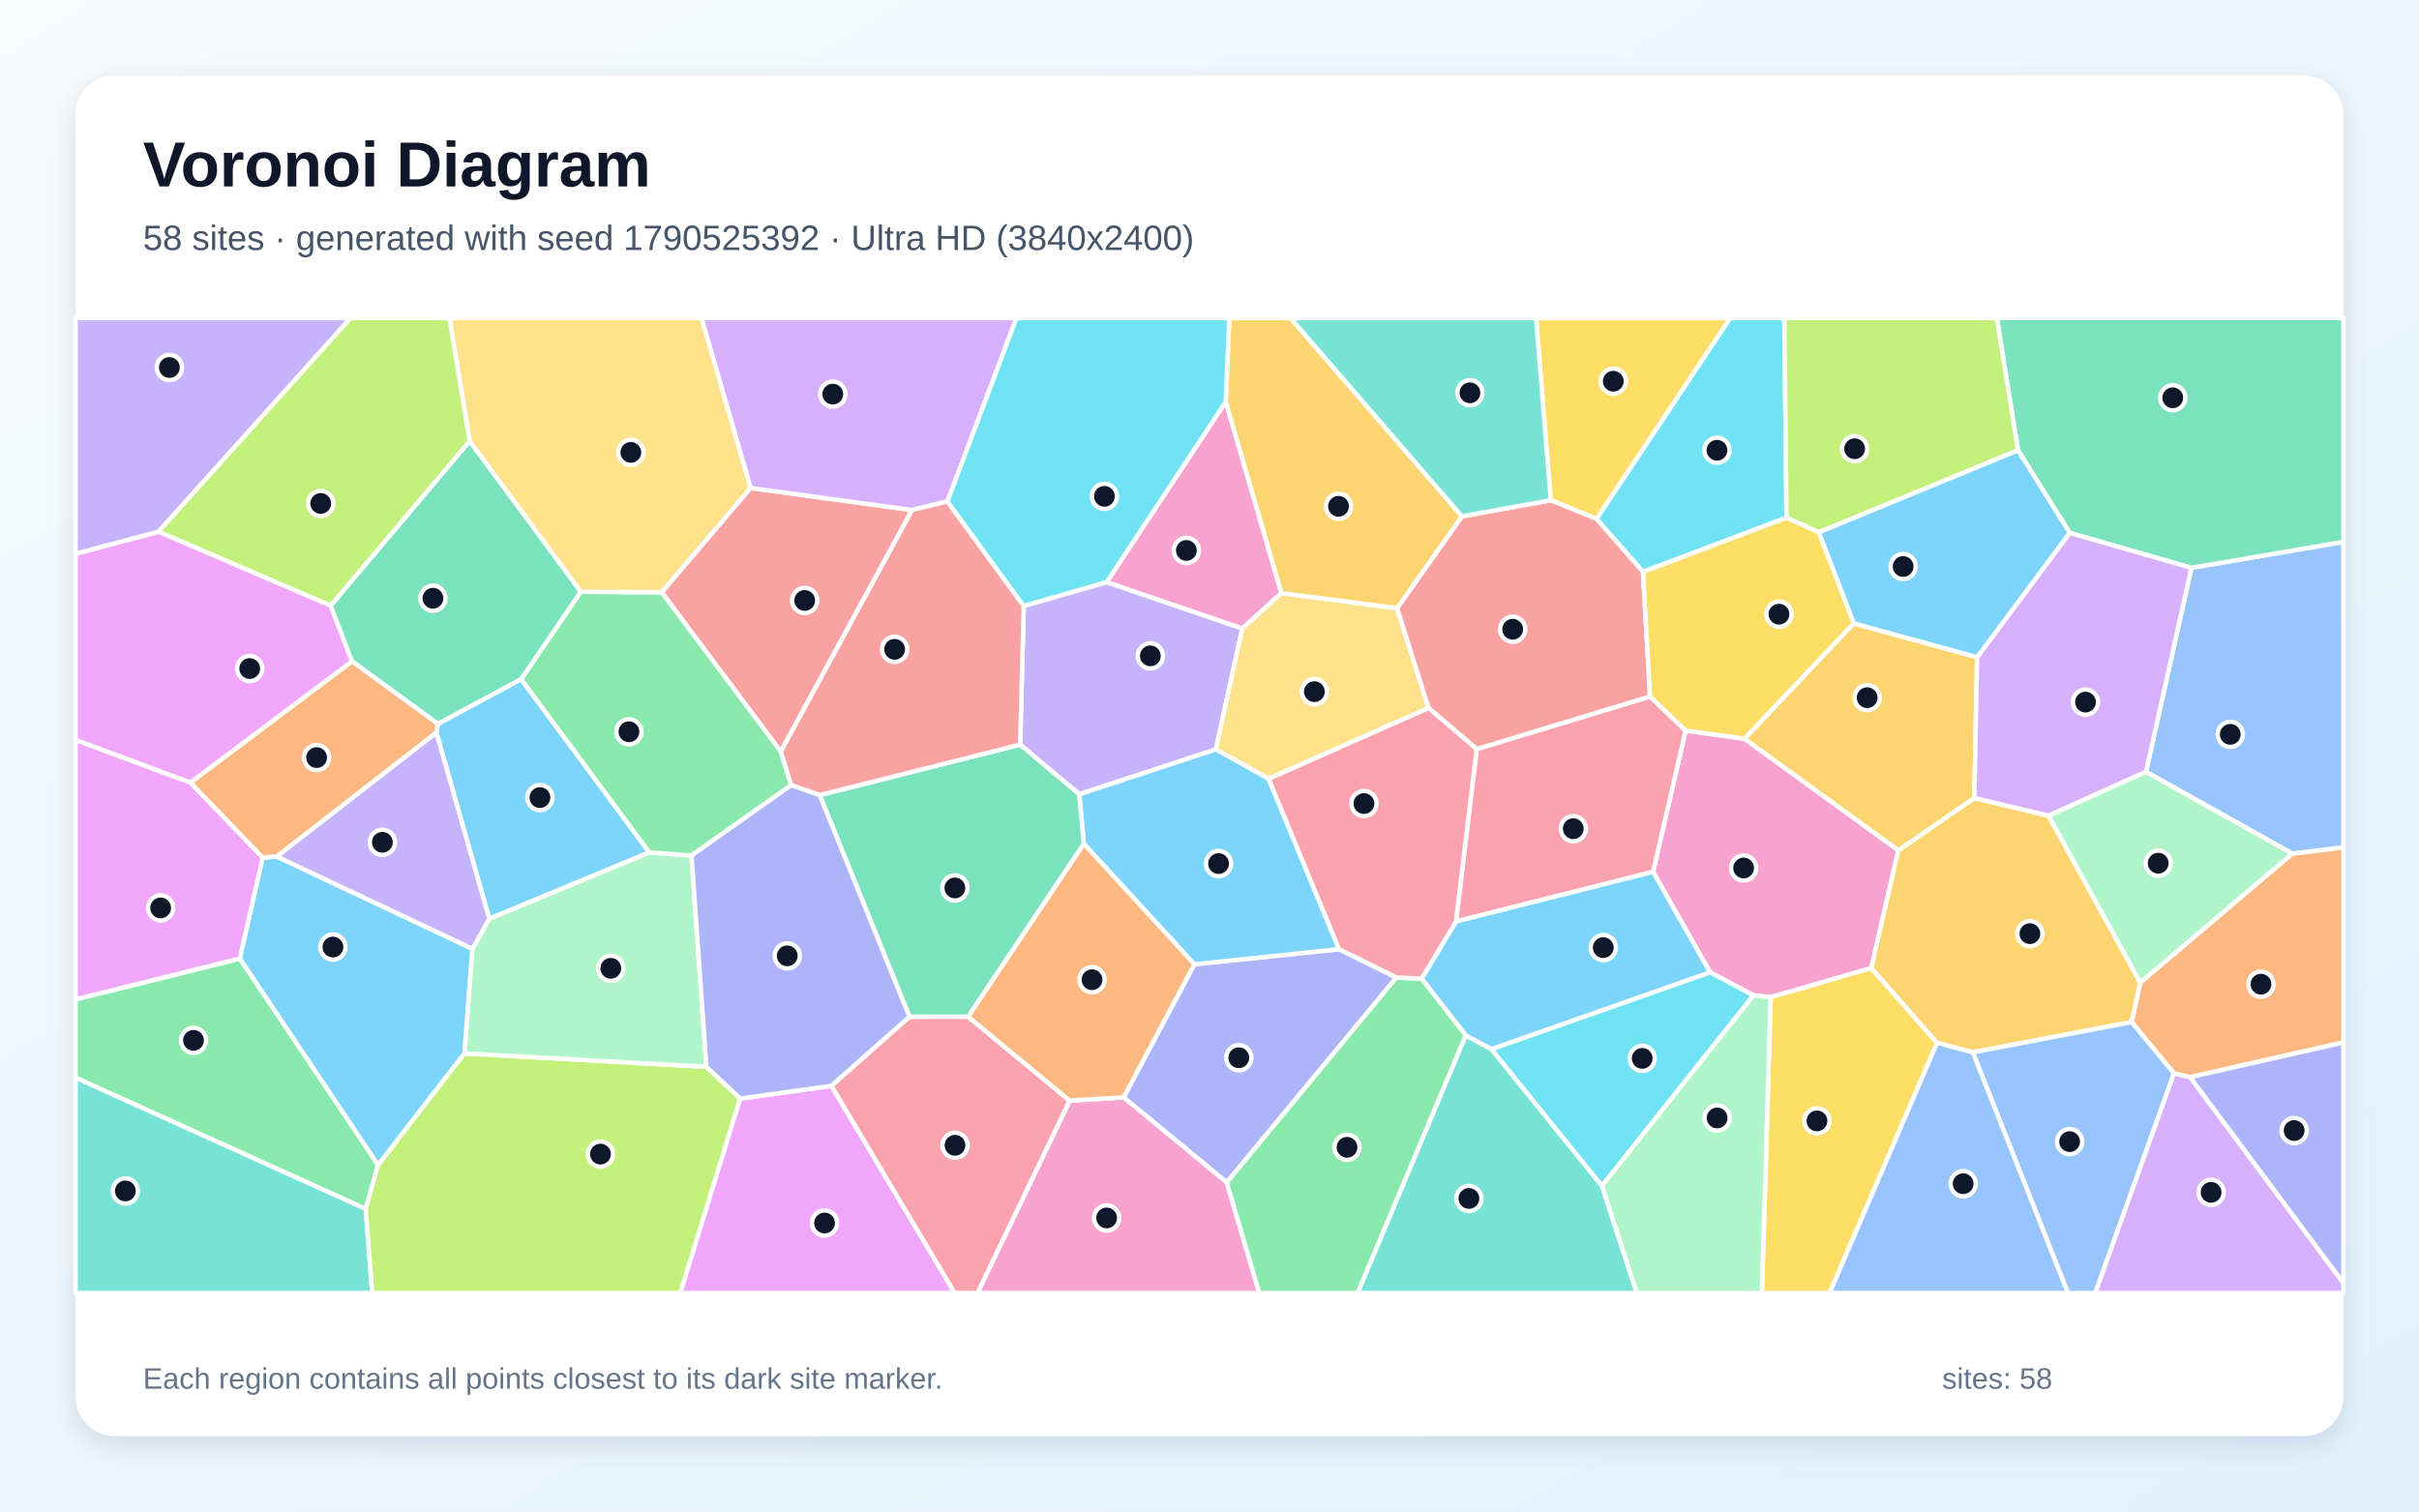
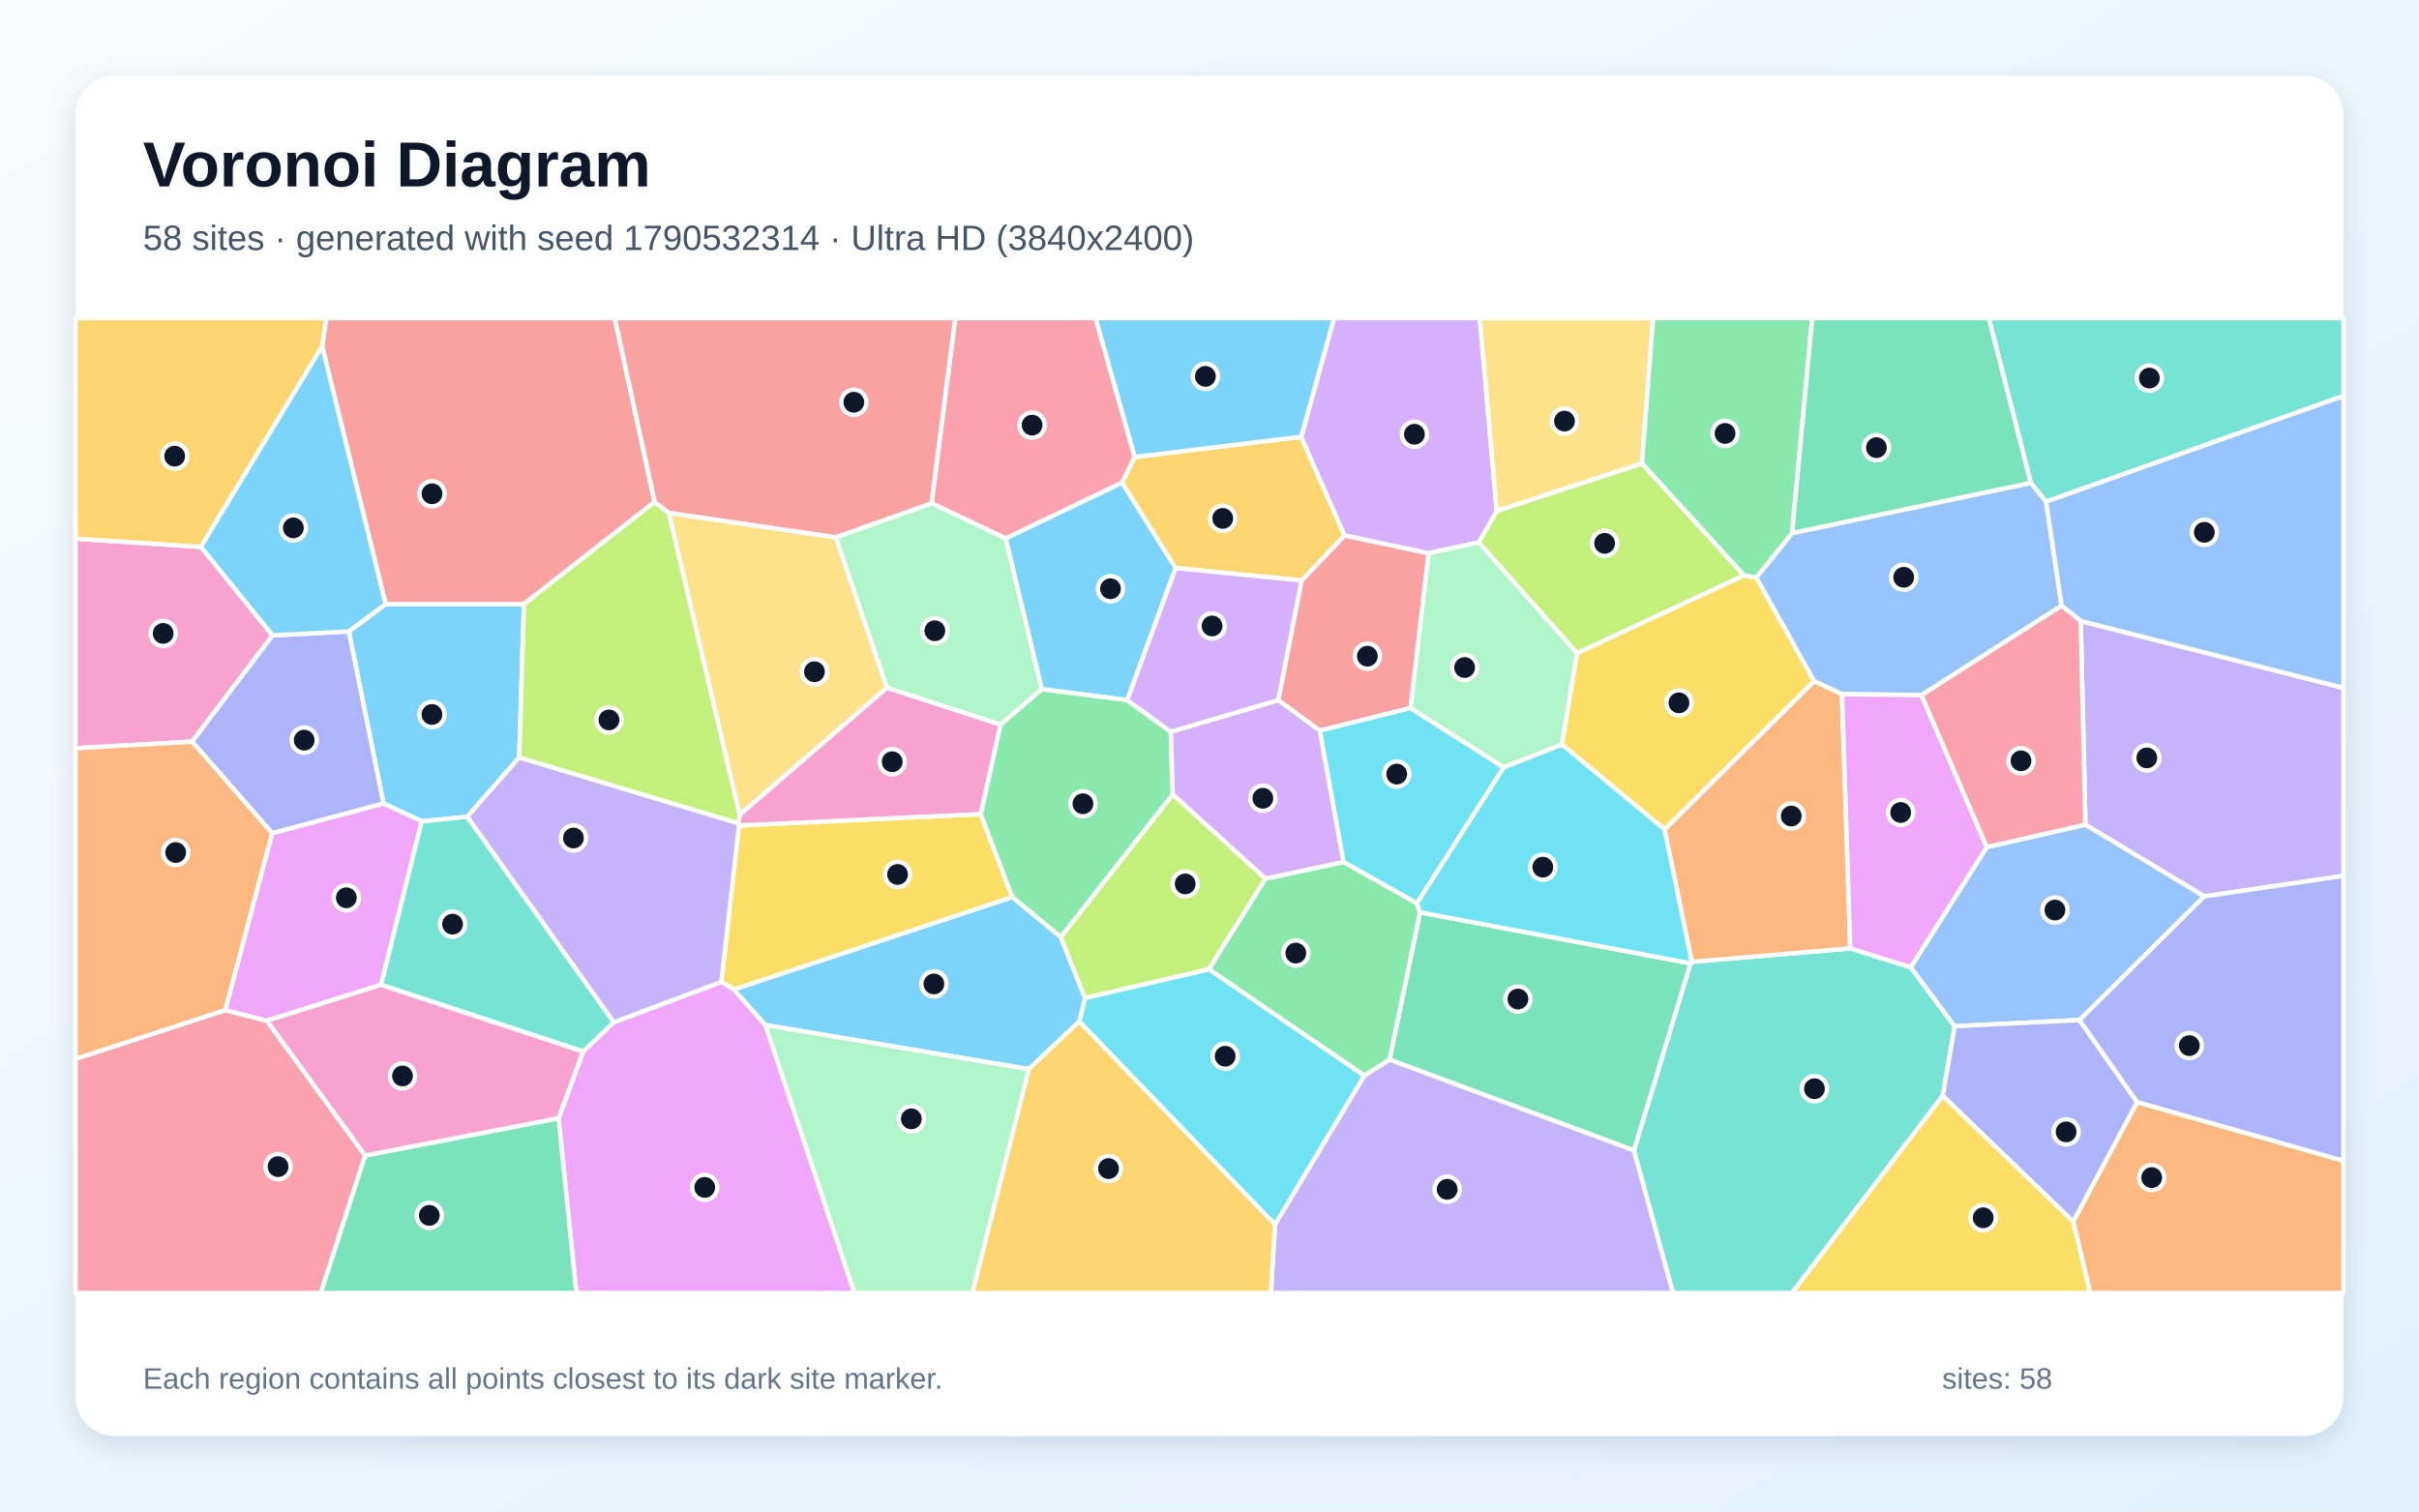
<svg xmlns="http://www.w3.org/2000/svg" width="3840" height="2400" viewBox="0 0 3840 2400" role="img" aria-labelledby="title description">
  <defs>
    <linearGradient id="background" x1="0" y1="0" x2="1" y2="1">
      <stop stop-color="#F8FAFC" />
      <stop offset="1" stop-color="#E0F2FE" />
    </linearGradient>
    <filter id="shadow" x="-5%" y="-5%" width="110%" height="110%">
      <feDropShadow dx="0" dy="15" stdDeviation="22" flood-color="#0F172A" flood-opacity=".12" />
    </filter>
  </defs>
  <rect width="3840" height="2400" fill="url(#background)" />
  <rect x="120" y="120" width="3600" height="2160" rx="63" fill="#FFFFFF" filter="url(#shadow)" />
  <g font-family="Arial, sans-serif">
    <text x="227" y="296" font-size="101" font-weight="700" fill="#0F172A">Voronoi Diagram</text>
-     <text x="227" y="397" font-size="56" fill="#475569">58 sites · generated with seed 1790525392 · Ultra HD (3840x2400)</text>
+     <text x="227" y="397" font-size="56" fill="#475569">58 sites · generated with seed 1790532314 · Ultra HD (3840x2400)</text>
  </g>
  <g stroke="#FFFFFF" stroke-width="7" stroke-linejoin="round">
-     <polygon points="416.9,1361.8 439.2,1359.9 750.1,1506.6 737.4,1672.6 600.1,1850.0 380.5,1522.0" fill="#38BDF8" fill-opacity="0.65" />
-     <polygon points="1625.1,962.1 1756.7,924.2 1972.0,997.8 1930.1,1189.9 1713.2,1261.2 1619.4,1182.3" fill="#A78BFA" fill-opacity="0.65" />
-     <polygon points="2769.4,1173.0 3013.5,1350.1 2970.6,1537.1 2810.8,1583.4 2783.5,1580.5 2714.6,1543.8 2624.1,1384.3 2675.8,1160.0" fill="#F472B6" fill-opacity="0.65" />
-     <polygon points="3476.4,1710.4 3451.0,1704.4 3383.8,1622.8 3397.5,1560.1 3638.8,1355.3 3720.0,1345.3 3720.0,1655.2" fill="#FB923C" fill-opacity="0.65" />
-     <polygon points="2810.8,1583.4 2970.6,1537.1 3075.0,1655.8 2904.4,2053.0 2796.9,2053.0" fill="#FACC15" fill-opacity="0.65" />
-     <polygon points="580.6,1919.7 120.0,1711.2 120.0,1586.8 380.5,1522.0 600.1,1850.0" fill="#4ADE80" fill-opacity="0.65" />
-     <polygon points="120.0,1711.2 580.6,1919.7 590.9,2053.0 120.0,2053.0" fill="#2DD4BF" fill-opacity="0.65" />
-     <polygon points="3638.8,1355.3 3406.6,1225.5 3478.7,901.6 3720.0,860.3 3720.0,1345.3" fill="#60A5FA" fill-opacity="0.65" />
-     <polygon points="251.8,844.1 524.9,961.5 558.9,1050.1 302.2,1242.8 120.0,1175.0 120.0,879.2" fill="#E879F9" fill-opacity="0.65" />
-     <polygon points="745.6,700.2 922.1,939.6 827.4,1078.5 695.1,1149.5 558.9,1050.1 524.9,961.5" fill="#34D399" fill-opacity="0.65" />
-     <polygon points="1191.4,774.8 1447.9,809.8 1239.4,1193.5 1050.3,940.4" fill="#F87171" fill-opacity="0.65" />
-     <polygon points="2216.8,1552.0 1947.4,1877.5 1783.6,1742.4 1896.0,1531.1 2125.6,1507.1" fill="#818CF8" fill-opacity="0.65" />
-     <polygon points="3131.7,1671.0 3075.0,1655.8 2970.6,1537.1 3013.5,1350.1 3134.1,1266.9 3252.0,1295.2 3397.5,1560.1 3383.8,1622.8" fill="#FBBF24" fill-opacity="0.65" />
-     <polygon points="580.6,1919.7 600.1,1850.0 737.4,1672.6 1121.4,1693.9 1175.0,1744.3 1080.0,2053.0 590.9,2053.0" fill="#A3E635" fill-opacity="0.65" />
-     <polygon points="1504.0,796.2 1447.9,809.8 1191.4,774.8 1113.5,505.0 1613.6,505.0" fill="#C084FC" fill-opacity="0.65" />
-     <polygon points="2311.3,1463.2 2344.1,1189.4 2619.3,1105.9 2675.8,1160.0 2624.1,1384.3" fill="#FB7185" fill-opacity="0.65" />
-     <polygon points="2836.0,821.9 2608.2,908.0 2534.3,823.8 2746.5,505.0 2832.5,505.0" fill="#22D3EE" fill-opacity="0.65" />
-     <polygon points="1121.4,1693.9 737.4,1672.6 750.1,1506.6 776.6,1458.7 1030.7,1353.3 1097.7,1358.4" fill="#86EFAC" fill-opacity="0.65" />
-     <polygon points="2033.9,941.7 2217.8,965.6 2267.7,1124.2 2013.9,1236.7 1930.1,1189.9 1972.0,997.8" fill="#FCD34D" fill-opacity="0.65" />
-     <polygon points="2013.9,1236.7 2125.6,1507.1 1896.0,1531.1 1720.4,1339.6 1713.2,1261.2 1930.1,1189.9" fill="#38BDF8" fill-opacity="0.65" />
-     <polygon points="1030.7,1353.3 776.6,1458.7 692.7,1163.1 695.1,1149.5 827.4,1078.5" fill="#38BDF8" fill-opacity="0.65" />
-     <polygon points="692.7,1163.1 776.6,1458.7 750.1,1506.6 439.2,1359.9" fill="#A78BFA" fill-opacity="0.65" />
-     <polygon points="1698.0,1747.6 1783.6,1742.4 1947.4,1877.5 1999.0,2053.0 1551.6,2053.0" fill="#F472B6" fill-opacity="0.65" />
-     <polygon points="302.2,1242.8 558.9,1050.1 695.1,1149.5 692.7,1163.1 439.2,1359.9 416.9,1361.8" fill="#FB923C" fill-opacity="0.65" />
-     <polygon points="2534.3,823.8 2461.7,794.3 2438.4,505.0 2746.5,505.0" fill="#FACC15" fill-opacity="0.65" />
-     <polygon points="1255.9,1246.7 1097.7,1358.4 1030.7,1353.3 827.4,1078.5 922.1,939.6 1050.3,940.4 1239.4,1193.5" fill="#4ADE80" fill-opacity="0.65" />
-     <polygon points="2326.7,1643.9 2367.6,1665.8 2543.0,1882.9 2598.2,2053.0 2155.0,2053.0" fill="#2DD4BF" fill-opacity="0.65" />
-     <polygon points="3131.7,1671.0 3383.8,1622.8 3451.0,1704.4 3326.1,2053.0 3282.7,2053.0" fill="#60A5FA" fill-opacity="0.65" />
-     <polygon points="120.0,1586.8 120.0,1175.0 302.2,1242.8 416.9,1361.8 380.5,1522.0" fill="#E879F9" fill-opacity="0.65" />
-     <polygon points="3478.7,901.6 3285.6,846.2 3203.5,715.0 3169.8,505.0 3720.0,505.0 3720.0,860.3" fill="#34D399" fill-opacity="0.65" />
-     <polygon points="2320.7,819.8 2461.7,794.3 2534.3,823.8 2608.2,908.0 2619.3,1105.9 2344.1,1189.4 2267.7,1124.2 2217.8,965.6" fill="#F87171" fill-opacity="0.65" />
-     <polygon points="3476.4,1710.4 3720.0,1655.2 3720.0,2037.6" fill="#818CF8" fill-opacity="0.65" />
-     <polygon points="2320.7,819.8 2217.8,965.6 2033.9,941.7 1945.7,638.0 1951.4,505.0 2048.7,505.0" fill="#FBBF24" fill-opacity="0.65" />
-     <polygon points="3203.5,715.0 2887.2,845.3 2836.0,821.9 2832.5,505.0 3169.8,505.0" fill="#A3E635" fill-opacity="0.65" />
-     <polygon points="3451.0,1704.4 3476.4,1710.4 3720.0,2037.6 3720.0,2053.0 3326.1,2053.0" fill="#C084FC" fill-opacity="0.65" />
-     <polygon points="1319.5,1724.2 1443.7,1614.3 1536.7,1614.2 1698.0,1747.6 1551.6,2053.0 1515.3,2053.0" fill="#FB7185" fill-opacity="0.65" />
-     <polygon points="2543.0,1882.9 2367.6,1665.8 2714.6,1543.8 2783.5,1580.5" fill="#22D3EE" fill-opacity="0.65" />
-     <polygon points="2543.0,1882.9 2783.5,1580.5 2810.8,1583.4 2796.9,2053.0 2598.2,2053.0" fill="#86EFAC" fill-opacity="0.65" />
-     <polygon points="1191.4,774.8 1050.3,940.4 922.1,939.6 745.6,700.2 713.4,505.0 1113.5,505.0" fill="#FCD34D" fill-opacity="0.65" />
-     <polygon points="3138.6,1043.8 2942.7,990.0 2887.2,845.3 3203.5,715.0 3285.6,846.2" fill="#38BDF8" fill-opacity="0.65" />
-     <polygon points="2367.6,1665.8 2326.7,1643.9 2256.6,1554.0 2311.3,1463.2 2624.1,1384.3 2714.6,1543.8" fill="#38BDF8" fill-opacity="0.65" />
-     <polygon points="251.8,844.1 120.0,879.2 120.0,505.0 556.6,505.0" fill="#A78BFA" fill-opacity="0.65" />
-     <polygon points="1945.7,638.0 2033.9,941.7 1972.0,997.8 1756.7,924.2" fill="#F472B6" fill-opacity="0.65" />
-     <polygon points="1698.0,1747.6 1536.7,1614.2 1720.4,1339.6 1896.0,1531.1 1783.6,1742.4" fill="#FB923C" fill-opacity="0.65" />
-     <polygon points="2608.2,908.0 2836.0,821.9 2887.2,845.3 2942.7,990.0 2769.4,1173.0 2675.8,1160.0 2619.3,1105.9" fill="#FACC15" fill-opacity="0.65" />
-     <polygon points="1947.4,1877.5 2216.8,1552.0 2256.6,1554.0 2326.7,1643.9 2155.0,2053.0 1999.0,2053.0" fill="#4ADE80" fill-opacity="0.65" />
-     <polygon points="2461.7,794.3 2320.7,819.8 2048.7,505.0 2438.4,505.0" fill="#2DD4BF" fill-opacity="0.65" />
-     <polygon points="3075.0,1655.8 3131.7,1671.0 3282.7,2053.0 2904.4,2053.0" fill="#60A5FA" fill-opacity="0.65" />
-     <polygon points="1175.0,1744.3 1319.5,1724.2 1515.3,2053.0 1080.0,2053.0" fill="#E879F9" fill-opacity="0.65" />
-     <polygon points="1536.7,1614.2 1443.7,1614.3 1301.2,1262.5 1619.4,1182.3 1713.2,1261.2 1720.4,1339.6" fill="#34D399" fill-opacity="0.65" />
-     <polygon points="1301.2,1262.5 1255.9,1246.7 1239.4,1193.5 1447.9,809.8 1504.0,796.2 1625.1,962.1 1619.4,1182.3" fill="#F87171" fill-opacity="0.65" />
-     <polygon points="1301.2,1262.5 1443.7,1614.3 1319.5,1724.2 1175.0,1744.3 1121.4,1693.9 1097.7,1358.4 1255.9,1246.7" fill="#818CF8" fill-opacity="0.65" />
-     <polygon points="2942.7,990.0 3138.6,1043.8 3134.1,1266.9 3013.5,1350.1 2769.4,1173.0" fill="#FBBF24" fill-opacity="0.65" />
-     <polygon points="745.6,700.2 524.9,961.5 251.8,844.1 556.6,505.0 713.4,505.0" fill="#A3E635" fill-opacity="0.65" />
-     <polygon points="3138.6,1043.8 3285.6,846.2 3478.7,901.6 3406.6,1225.5 3252.0,1295.2 3134.1,1266.9" fill="#C084FC" fill-opacity="0.65" />
-     <polygon points="2013.9,1236.7 2267.7,1124.2 2344.1,1189.4 2311.3,1463.2 2256.6,1554.0 2216.8,1552.0 2125.6,1507.1" fill="#FB7185" fill-opacity="0.65" />
-     <polygon points="1945.7,638.0 1756.7,924.2 1625.1,962.1 1504.0,796.2 1613.6,505.0 1951.4,505.0" fill="#22D3EE" fill-opacity="0.65" />
-     <polygon points="3252.0,1295.2 3406.6,1225.5 3638.8,1355.3 3397.5,1560.1" fill="#86EFAC" fill-opacity="0.65" />
+     <polygon points="1596.3,854.8 1781.3,766.2 1866.3,901.9 1789.4,1111.7 1653.6,1094.3" fill="#38BDF8" fill-opacity="0.65" />
+     <polygon points="3499.1,1423.3 3310.4,1309.4 3303.0,986.0 3720.0,1092.2 3720.0,1390.7" fill="#A78BFA" fill-opacity="0.65" />
+     <polygon points="318.9,868.3 432.7,1008.8 305.0,1177.6 120.0,1188.1 120.0,855.3" fill="#F472B6" fill-opacity="0.65" />
+     <polygon points="3291.0,1939.7 3392.5,1749.9 3720.0,1843.0 3720.0,2053.0 3318.1,2053.0" fill="#FB923C" fill-opacity="0.65" />
+     <polygon points="1165.1,1571.2 1145.1,1559.0 1173.1,1310.7 1556.8,1292.6 1607.1,1424.5" fill="#FACC15" fill-opacity="0.65" />
+     <polygon points="1858.6,1161.9 1861.6,1261.6 1684.0,1488.1 1607.1,1424.5 1556.8,1292.6 1588.1,1150.4 1653.6,1094.3 1789.4,1111.7" fill="#4ADE80" fill-opacity="0.65" />
+     <polygon points="2593.7,1826.7 2683.6,1529.6 2685.6,1527.2 2937.2,1505.8 3033.2,1535.8 3102.9,1629.5 3084.0,1740.0 2844.6,2053.0 2655.7,2053.0" fill="#2DD4BF" fill-opacity="0.65" />
+     <polygon points="3301.1,1619.6 3102.9,1629.5 3033.2,1535.8 3153.9,1345.0 3310.4,1309.4 3499.1,1423.3" fill="#60A5FA" fill-opacity="0.65" />
+     <polygon points="886.7,1775.5 925.8,1669.5 974.2,1623.2 1145.1,1559.0 1165.1,1571.2 1215.2,1627.6 1356.4,2053.0 914.9,2053.0" fill="#E879F9" fill-opacity="0.65" />
+     <polygon points="2205.8,1682.5 2254.3,1448.6 2683.6,1529.6 2593.7,1826.7" fill="#34D399" fill-opacity="0.65" />
+     <polygon points="2268.0,878.4 2239.2,1124.2 2095.0,1160.1 2029.1,1111.7 2066.1,921.7 2134.3,850.1" fill="#F87171" fill-opacity="0.65" />
+     <polygon points="3084.0,1740.0 3102.9,1629.5 3301.1,1619.6 3392.5,1749.9 3291.0,1939.7" fill="#818CF8" fill-opacity="0.65" />
+     <polygon points="1801.1,725.7 2065.6,693.5 2134.3,850.1 2066.1,921.7 1866.3,901.9 1781.3,766.2" fill="#FBBF24" fill-opacity="0.65" />
+     <polygon points="2606.5,735.7 2768.7,913.6 2503.5,1037.2 2347.3,861.3 2376.0,811.3" fill="#A3E635" fill-opacity="0.65" />
+     <polygon points="2376.0,811.3 2347.3,861.3 2268.0,878.4 2134.3,850.1 2065.6,693.5 2117.7,505.0 2349.1,505.0" fill="#C084FC" fill-opacity="0.65" />
+     <polygon points="120.0,1681.2 357.5,1603.9 423.7,1620.7 579.7,1834.6 509.3,2053.0 120.0,2053.0" fill="#FB7185" fill-opacity="0.65" />
+     <polygon points="2387.1,1218.4 2249.3,1434.4 2132.7,1368.7 2095.0,1160.1 2239.2,1124.2" fill="#22D3EE" fill-opacity="0.65" />
+     <polygon points="2347.3,861.3 2503.5,1037.2 2479.6,1182.2 2387.1,1218.4 2239.2,1124.2 2268.0,878.4" fill="#86EFAC" fill-opacity="0.65" />
+     <polygon points="1326.8,853.0 1408.1,1091.9 1174.1,1293.9 1061.6,814.3" fill="#FCD34D" fill-opacity="0.65" />
+     <polygon points="824.2,1202.5 741.7,1297.0 669.5,1304.1 608.7,1275.7 553.7,1002.6 612.2,959.2 831.8,959.2" fill="#38BDF8" fill-opacity="0.65" />
+     <polygon points="2065.6,693.5 1801.1,725.7 1739.0,505.0 2117.7,505.0" fill="#38BDF8" fill-opacity="0.65" />
+     <polygon points="974.2,1623.2 741.7,1297.0 824.2,1202.5 1172.2,1307.1 1173.1,1310.7 1145.1,1559.0" fill="#A78BFA" fill-opacity="0.65" />
+     <polygon points="1588.1,1150.4 1556.8,1292.6 1173.1,1310.7 1172.2,1307.1 1174.1,1293.9 1408.1,1091.9" fill="#F472B6" fill-opacity="0.65" />
+     <polygon points="2924.1,1102.1 2937.2,1505.8 2685.6,1527.2 2642.3,1316.9 2879.9,1081.3" fill="#FB923C" fill-opacity="0.65" />
+     <polygon points="2788.1,916.9 2879.9,1081.3 2642.3,1316.9 2479.6,1182.2 2503.5,1037.2 2768.7,913.6" fill="#FACC15" fill-opacity="0.65" />
+     <polygon points="2165.9,1708.1 1918.8,1538.9 2008.7,1395.1 2132.7,1368.7 2249.3,1434.4 2254.3,1448.6 2205.8,1682.5" fill="#4ADE80" fill-opacity="0.65" />
+     <polygon points="3248.0,796.6 3223.7,766.7 3157.0,505.0 3720.0,505.0 3720.0,628.7" fill="#2DD4BF" fill-opacity="0.65" />
+     <polygon points="3050.2,1103.8 2924.1,1102.1 2879.9,1081.3 2788.1,916.9 2844.8,846.5 3223.7,766.7 3248.0,796.6 3272.7,961.7" fill="#60A5FA" fill-opacity="0.65" />
+     <polygon points="605.0,1563.6 423.7,1620.7 357.5,1603.9 432.0,1322.9 608.7,1275.7 669.5,1304.1" fill="#E879F9" fill-opacity="0.65" />
+     <polygon points="579.7,1834.6 886.7,1775.5 914.9,2053.0 509.3,2053.0" fill="#34D399" fill-opacity="0.65" />
+     <polygon points="1039.2,797.0 831.8,959.2 612.2,959.2 511.4,550.0 518.0,505.0 975.9,505.0" fill="#F87171" fill-opacity="0.65" />
+     <polygon points="553.7,1002.6 608.7,1275.7 432.0,1322.9 305.0,1177.6 432.7,1008.8" fill="#818CF8" fill-opacity="0.65" />
+     <polygon points="511.4,550.0 318.9,868.3 120.0,855.3 120.0,505.0 518.0,505.0" fill="#FBBF24" fill-opacity="0.65" />
+     <polygon points="1172.2,1307.1 824.2,1202.5 831.8,959.2 1039.2,797.0 1061.6,814.3 1174.1,1293.9" fill="#A3E635" fill-opacity="0.65" />
+     <polygon points="2029.1,1111.7 2095.0,1160.1 2132.7,1368.7 2008.7,1395.1 1861.6,1261.6 1858.6,1161.9" fill="#C084FC" fill-opacity="0.65" />
+     <polygon points="1801.1,725.7 1781.3,766.2 1596.3,854.8 1478.7,799.2 1516.4,505.0 1739.0,505.0" fill="#FB7185" fill-opacity="0.65" />
+     <polygon points="1713.2,1621.9 1722.4,1584.6 1918.8,1538.9 2165.9,1708.1 2024.0,1944.5" fill="#22D3EE" fill-opacity="0.65" />
+     <polygon points="1588.1,1150.4 1408.1,1091.9 1326.8,853.0 1478.7,799.2 1596.3,854.8 1653.6,1094.3" fill="#86EFAC" fill-opacity="0.65" />
+     <polygon points="2606.5,735.7 2376.0,811.3 2349.1,505.0 2624.3,505.0" fill="#FCD34D" fill-opacity="0.65" />
+     <polygon points="511.4,550.0 612.2,959.2 553.7,1002.6 432.7,1008.8 318.9,868.3" fill="#38BDF8" fill-opacity="0.65" />
+     <polygon points="1633.1,1697.6 1215.2,1627.6 1165.1,1571.2 1607.1,1424.5 1684.0,1488.1 1722.4,1584.6 1713.2,1621.9" fill="#38BDF8" fill-opacity="0.65" />
+     <polygon points="2024.0,1944.5 2165.9,1708.1 2205.8,1682.5 2593.7,1826.7 2655.7,2053.0 2017.4,2053.0" fill="#A78BFA" fill-opacity="0.65" />
+     <polygon points="579.7,1834.6 423.7,1620.7 605.0,1563.6 925.8,1669.5 886.7,1775.5" fill="#F472B6" fill-opacity="0.65" />
+     <polygon points="432.0,1322.9 357.5,1603.9 120.0,1681.2 120.0,1188.1 305.0,1177.6" fill="#FB923C" fill-opacity="0.65" />
+     <polygon points="3084.0,1740.0 3291.0,1939.7 3318.1,2053.0 2844.6,2053.0" fill="#FACC15" fill-opacity="0.65" />
+     <polygon points="2844.8,846.5 2788.1,916.9 2768.7,913.6 2606.5,735.7 2624.3,505.0 2876.8,505.0" fill="#4ADE80" fill-opacity="0.65" />
+     <polygon points="605.0,1563.6 669.5,1304.1 741.7,1297.0 974.2,1623.2 925.8,1669.5" fill="#2DD4BF" fill-opacity="0.65" />
+     <polygon points="3303.0,986.0 3272.7,961.7 3248.0,796.6 3720.0,628.7 3720.0,1092.2" fill="#60A5FA" fill-opacity="0.65" />
+     <polygon points="3153.9,1345.0 3033.2,1535.8 2937.2,1505.8 2924.1,1102.1 3050.2,1103.8" fill="#E879F9" fill-opacity="0.65" />
+     <polygon points="3223.7,766.7 2844.8,846.5 2876.8,505.0 3157.0,505.0" fill="#34D399" fill-opacity="0.65" />
+     <polygon points="1478.7,799.2 1326.8,853.0 1061.6,814.3 1039.2,797.0 975.9,505.0 1516.4,505.0" fill="#F87171" fill-opacity="0.65" />
+     <polygon points="3392.5,1749.9 3301.1,1619.6 3499.1,1423.3 3720.0,1390.7 3720.0,1843.0" fill="#818CF8" fill-opacity="0.65" />
+     <polygon points="1633.1,1697.6 1713.2,1621.9 2024.0,1944.5 2017.4,2053.0 1543.3,2053.0" fill="#FBBF24" fill-opacity="0.65" />
+     <polygon points="2008.7,1395.1 1918.8,1538.9 1722.4,1584.6 1684.0,1488.1 1861.6,1261.6" fill="#A3E635" fill-opacity="0.65" />
+     <polygon points="2066.1,921.7 2029.1,1111.7 1858.6,1161.9 1789.4,1111.7 1866.3,901.9" fill="#C084FC" fill-opacity="0.65" />
+     <polygon points="3153.9,1345.0 3050.2,1103.8 3272.7,961.7 3303.0,986.0 3310.4,1309.4" fill="#FB7185" fill-opacity="0.65" />
+     <polygon points="2254.3,1448.6 2249.3,1434.4 2387.1,1218.4 2479.6,1182.2 2642.3,1316.9 2685.6,1527.2 2683.6,1529.6" fill="#22D3EE" fill-opacity="0.65" />
+     <polygon points="1215.2,1627.6 1633.1,1697.6 1543.3,2053.0 1356.4,2053.0" fill="#86EFAC" fill-opacity="0.65" />
  </g>
  <g>
-     <circle cx="528.5" cy="1503.7" r="20" fill="#0F172A" stroke="#FFFFFF" stroke-width="7" />
-     <circle cx="1826.1" cy="1041.4" r="20" fill="#0F172A" stroke="#FFFFFF" stroke-width="7" />
-     <circle cx="2767.9" cy="1378.2" r="20" fill="#0F172A" stroke="#FFFFFF" stroke-width="7" />
-     <circle cx="3589.1" cy="1562.7" r="20" fill="#0F172A" stroke="#FFFFFF" stroke-width="7" />
-     <circle cx="2884.3" cy="1779.8" r="20" fill="#0F172A" stroke="#FFFFFF" stroke-width="7" />
-     <circle cx="307.2" cy="1651.9" r="20" fill="#0F172A" stroke="#FFFFFF" stroke-width="7" />
-     <circle cx="199.0" cy="1891.0" r="20" fill="#0F172A" stroke="#FFFFFF" stroke-width="7" />
-     <circle cx="3540.4" cy="1166.0" r="20" fill="#0F172A" stroke="#FFFFFF" stroke-width="7" />
-     <circle cx="396.4" cy="1061.5" r="20" fill="#0F172A" stroke="#FFFFFF" stroke-width="7" />
-     <circle cx="687.3" cy="949.9" r="20" fill="#0F172A" stroke="#FFFFFF" stroke-width="7" />
-     <circle cx="1277.4" cy="953.4" r="20" fill="#0F172A" stroke="#FFFFFF" stroke-width="7" />
-     <circle cx="1966.5" cy="1679.5" r="20" fill="#0F172A" stroke="#FFFFFF" stroke-width="7" />
-     <circle cx="3222.3" cy="1482.5" r="20" fill="#0F172A" stroke="#FFFFFF" stroke-width="7" />
-     <circle cx="953.2" cy="1832.5" r="20" fill="#0F172A" stroke="#FFFFFF" stroke-width="7" />
-     <circle cx="1322.0" cy="625.8" r="20" fill="#0F172A" stroke="#FFFFFF" stroke-width="7" />
-     <circle cx="2497.5" cy="1315.8" r="20" fill="#0F172A" stroke="#FFFFFF" stroke-width="7" />
-     <circle cx="2725.6" cy="714.9" r="20" fill="#0F172A" stroke="#FFFFFF" stroke-width="7" />
-     <circle cx="969.6" cy="1537.5" r="20" fill="#0F172A" stroke="#FFFFFF" stroke-width="7" />
-     <circle cx="2086.5" cy="1098.2" r="20" fill="#0F172A" stroke="#FFFFFF" stroke-width="7" />
-     <circle cx="1934.4" cy="1371.2" r="20" fill="#0F172A" stroke="#FFFFFF" stroke-width="7" />
-     <circle cx="857.1" cy="1266.4" r="20" fill="#0F172A" stroke="#FFFFFF" stroke-width="7" />
-     <circle cx="607.0" cy="1337.4" r="20" fill="#0F172A" stroke="#FFFFFF" stroke-width="7" />
-     <circle cx="1756.7" cy="1933.9" r="20" fill="#0F172A" stroke="#FFFFFF" stroke-width="7" />
-     <circle cx="502.6" cy="1202.9" r="20" fill="#0F172A" stroke="#FFFFFF" stroke-width="7" />
-     <circle cx="2561.0" cy="605.3" r="20" fill="#0F172A" stroke="#FFFFFF" stroke-width="7" />
-     <circle cx="998.4" cy="1161.9" r="20" fill="#0F172A" stroke="#FFFFFF" stroke-width="7" />
-     <circle cx="2331.8" cy="1902.9" r="20" fill="#0F172A" stroke="#FFFFFF" stroke-width="7" />
-     <circle cx="3285.4" cy="1812.7" r="20" fill="#0F172A" stroke="#FFFFFF" stroke-width="7" />
-     <circle cx="255.0" cy="1441.6" r="20" fill="#0F172A" stroke="#FFFFFF" stroke-width="7" />
-     <circle cx="3449.1" cy="631.6" r="20" fill="#0F172A" stroke="#FFFFFF" stroke-width="7" />
-     <circle cx="2401.3" cy="999.1" r="20" fill="#0F172A" stroke="#FFFFFF" stroke-width="7" />
-     <circle cx="3641.8" cy="1795.1" r="20" fill="#0F172A" stroke="#FFFFFF" stroke-width="7" />
-     <circle cx="2124.8" cy="803.9" r="20" fill="#0F172A" stroke="#FFFFFF" stroke-width="7" />
-     <circle cx="2944.1" cy="712.5" r="20" fill="#0F172A" stroke="#FFFFFF" stroke-width="7" />
-     <circle cx="3510.0" cy="1893.2" r="20" fill="#0F172A" stroke="#FFFFFF" stroke-width="7" />
-     <circle cx="1516.0" cy="1818.5" r="20" fill="#0F172A" stroke="#FFFFFF" stroke-width="7" />
-     <circle cx="2606.9" cy="1680.5" r="20" fill="#0F172A" stroke="#FFFFFF" stroke-width="7" />
-     <circle cx="2725.8" cy="1775.1" r="20" fill="#0F172A" stroke="#FFFFFF" stroke-width="7" />
-     <circle cx="1001.4" cy="718.3" r="20" fill="#0F172A" stroke="#FFFFFF" stroke-width="7" />
-     <circle cx="3021.1" cy="899.5" r="20" fill="#0F172A" stroke="#FFFFFF" stroke-width="7" />
-     <circle cx="2545.1" cy="1504.6" r="20" fill="#0F172A" stroke="#FFFFFF" stroke-width="7" />
-     <circle cx="268.9" cy="583.5" r="20" fill="#0F172A" stroke="#FFFFFF" stroke-width="7" />
-     <circle cx="1883.3" cy="874.0" r="20" fill="#0F172A" stroke="#FFFFFF" stroke-width="7" />
-     <circle cx="1733.5" cy="1555.6" r="20" fill="#0F172A" stroke="#FFFFFF" stroke-width="7" />
-     <circle cx="2824.0" cy="975.2" r="20" fill="#0F172A" stroke="#FFFFFF" stroke-width="7" />
-     <circle cx="2138.3" cy="1821.7" r="20" fill="#0F172A" stroke="#FFFFFF" stroke-width="7" />
-     <circle cx="2333.4" cy="623.7" r="20" fill="#0F172A" stroke="#FFFFFF" stroke-width="7" />
-     <circle cx="3116.4" cy="1879.5" r="20" fill="#0F172A" stroke="#FFFFFF" stroke-width="7" />
-     <circle cx="1308.9" cy="1941.9" r="20" fill="#0F172A" stroke="#FFFFFF" stroke-width="7" />
-     <circle cx="1515.8" cy="1409.9" r="20" fill="#0F172A" stroke="#FFFFFF" stroke-width="7" />
-     <circle cx="1420.2" cy="1031.0" r="20" fill="#0F172A" stroke="#FFFFFF" stroke-width="7" />
-     <circle cx="1249.7" cy="1517.7" r="20" fill="#0F172A" stroke="#FFFFFF" stroke-width="7" />
-     <circle cx="2964.0" cy="1107.8" r="20" fill="#0F172A" stroke="#FFFFFF" stroke-width="7" />
-     <circle cx="509.1" cy="799.4" r="20" fill="#0F172A" stroke="#FFFFFF" stroke-width="7" />
-     <circle cx="3310.6" cy="1114.8" r="20" fill="#0F172A" stroke="#FFFFFF" stroke-width="7" />
-     <circle cx="2165.2" cy="1275.9" r="20" fill="#0F172A" stroke="#FFFFFF" stroke-width="7" />
-     <circle cx="1753.2" cy="788.1" r="20" fill="#0F172A" stroke="#FFFFFF" stroke-width="7" />
-     <circle cx="3426.0" cy="1370.6" r="20" fill="#0F172A" stroke="#FFFFFF" stroke-width="7" />
+     <circle cx="1762.8" cy="934.8" r="20" fill="#0F172A" stroke="#FFFFFF" stroke-width="7" />
+     <circle cx="3407.9" cy="1203.4" r="20" fill="#0F172A" stroke="#FFFFFF" stroke-width="7" />
+     <circle cx="259.0" cy="1005.7" r="20" fill="#0F172A" stroke="#FFFFFF" stroke-width="7" />
+     <circle cx="3415.7" cy="1869.8" r="20" fill="#0F172A" stroke="#FFFFFF" stroke-width="7" />
+     <circle cx="1424.8" cy="1388.5" r="20" fill="#0F172A" stroke="#FFFFFF" stroke-width="7" />
+     <circle cx="1719.1" cy="1276.2" r="20" fill="#0F172A" stroke="#FFFFFF" stroke-width="7" />
+     <circle cx="2880.3" cy="1728.7" r="20" fill="#0F172A" stroke="#FFFFFF" stroke-width="7" />
+     <circle cx="3262.1" cy="1445.0" r="20" fill="#0F172A" stroke="#FFFFFF" stroke-width="7" />
+     <circle cx="1118.7" cy="1885.4" r="20" fill="#0F172A" stroke="#FFFFFF" stroke-width="7" />
+     <circle cx="2409.6" cy="1586.3" r="20" fill="#0F172A" stroke="#FFFFFF" stroke-width="7" />
+     <circle cx="2170.6" cy="1041.9" r="20" fill="#0F172A" stroke="#FFFFFF" stroke-width="7" />
+     <circle cx="3279.8" cy="1797.2" r="20" fill="#0F172A" stroke="#FFFFFF" stroke-width="7" />
+     <circle cx="1941.0" cy="823.1" r="20" fill="#0F172A" stroke="#FFFFFF" stroke-width="7" />
+     <circle cx="2547.2" cy="862.7" r="20" fill="#0F172A" stroke="#FFFFFF" stroke-width="7" />
+     <circle cx="2245.3" cy="689.5" r="20" fill="#0F172A" stroke="#FFFFFF" stroke-width="7" />
+     <circle cx="441.4" cy="1852.4" r="20" fill="#0F172A" stroke="#FFFFFF" stroke-width="7" />
+     <circle cx="2217.2" cy="1229.1" r="20" fill="#0F172A" stroke="#FFFFFF" stroke-width="7" />
+     <circle cx="2325.0" cy="1059.9" r="20" fill="#0F172A" stroke="#FFFFFF" stroke-width="7" />
+     <circle cx="1292.9" cy="1066.6" r="20" fill="#0F172A" stroke="#FFFFFF" stroke-width="7" />
+     <circle cx="685.7" cy="1134.4" r="20" fill="#0F172A" stroke="#FFFFFF" stroke-width="7" />
+     <circle cx="1913.5" cy="597.6" r="20" fill="#0F172A" stroke="#FFFFFF" stroke-width="7" />
+     <circle cx="910.3" cy="1330.6" r="20" fill="#0F172A" stroke="#FFFFFF" stroke-width="7" />
+     <circle cx="1416.3" cy="1209.5" r="20" fill="#0F172A" stroke="#FFFFFF" stroke-width="7" />
+     <circle cx="2843.5" cy="1295.7" r="20" fill="#0F172A" stroke="#FFFFFF" stroke-width="7" />
+     <circle cx="2665.2" cy="1116.0" r="20" fill="#0F172A" stroke="#FFFFFF" stroke-width="7" />
+     <circle cx="2057.0" cy="1513.3" r="20" fill="#0F172A" stroke="#FFFFFF" stroke-width="7" />
+     <circle cx="3412.0" cy="600.3" r="20" fill="#0F172A" stroke="#FFFFFF" stroke-width="7" />
+     <circle cx="3022.0" cy="916.6" r="20" fill="#0F172A" stroke="#FFFFFF" stroke-width="7" />
+     <circle cx="549.8" cy="1425.5" r="20" fill="#0F172A" stroke="#FFFFFF" stroke-width="7" />
+     <circle cx="681.5" cy="1929.8" r="20" fill="#0F172A" stroke="#FFFFFF" stroke-width="7" />
+     <circle cx="685.8" cy="784.0" r="20" fill="#0F172A" stroke="#FFFFFF" stroke-width="7" />
+     <circle cx="482.9" cy="1175.2" r="20" fill="#0F172A" stroke="#FFFFFF" stroke-width="7" />
+     <circle cx="277.3" cy="724.3" r="20" fill="#0F172A" stroke="#FFFFFF" stroke-width="7" />
+     <circle cx="966.7" cy="1143.1" r="20" fill="#0F172A" stroke="#FFFFFF" stroke-width="7" />
+     <circle cx="2004.7" cy="1267.5" r="20" fill="#0F172A" stroke="#FFFFFF" stroke-width="7" />
+     <circle cx="1638.4" cy="675.0" r="20" fill="#0F172A" stroke="#FFFFFF" stroke-width="7" />
+     <circle cx="1944.9" cy="1677.1" r="20" fill="#0F172A" stroke="#FFFFFF" stroke-width="7" />
+     <circle cx="1484.0" cy="1001.5" r="20" fill="#0F172A" stroke="#FFFFFF" stroke-width="7" />
+     <circle cx="2483.5" cy="668.6" r="20" fill="#0F172A" stroke="#FFFFFF" stroke-width="7" />
+     <circle cx="465.7" cy="838.2" r="20" fill="#0F172A" stroke="#FFFFFF" stroke-width="7" />
+     <circle cx="1482.5" cy="1562.3" r="20" fill="#0F172A" stroke="#FFFFFF" stroke-width="7" />
+     <circle cx="2297.3" cy="1888.4" r="20" fill="#0F172A" stroke="#FFFFFF" stroke-width="7" />
+     <circle cx="638.9" cy="1708.4" r="20" fill="#0F172A" stroke="#FFFFFF" stroke-width="7" />
+     <circle cx="278.9" cy="1353.6" r="20" fill="#0F172A" stroke="#FFFFFF" stroke-width="7" />
+     <circle cx="3148.2" cy="1933.6" r="20" fill="#0F172A" stroke="#FFFFFF" stroke-width="7" />
+     <circle cx="2738.4" cy="688.2" r="20" fill="#0F172A" stroke="#FFFFFF" stroke-width="7" />
+     <circle cx="718.4" cy="1467.4" r="20" fill="#0F172A" stroke="#FFFFFF" stroke-width="7" />
+     <circle cx="3499.2" cy="845.2" r="20" fill="#0F172A" stroke="#FFFFFF" stroke-width="7" />
+     <circle cx="3017.2" cy="1290.1" r="20" fill="#0F172A" stroke="#FFFFFF" stroke-width="7" />
+     <circle cx="2978.7" cy="710.8" r="20" fill="#0F172A" stroke="#FFFFFF" stroke-width="7" />
+     <circle cx="1355.4" cy="638.7" r="20" fill="#0F172A" stroke="#FFFFFF" stroke-width="7" />
+     <circle cx="3475.4" cy="1660.2" r="20" fill="#0F172A" stroke="#FFFFFF" stroke-width="7" />
+     <circle cx="1759.7" cy="1855.5" r="20" fill="#0F172A" stroke="#FFFFFF" stroke-width="7" />
+     <circle cx="1881.4" cy="1403.5" r="20" fill="#0F172A" stroke="#FFFFFF" stroke-width="7" />
+     <circle cx="1924.1" cy="993.9" r="20" fill="#0F172A" stroke="#FFFFFF" stroke-width="7" />
+     <circle cx="3208.2" cy="1208.0" r="20" fill="#0F172A" stroke="#FFFFFF" stroke-width="7" />
+     <circle cx="2449.1" cy="1376.9" r="20" fill="#0F172A" stroke="#FFFFFF" stroke-width="7" />
+     <circle cx="1446.7" cy="1776.5" r="20" fill="#0F172A" stroke="#FFFFFF" stroke-width="7" />
  </g>
  <g font-family="Arial, sans-serif" font-size="47" fill="#64748B">
    <text x="227" y="2205">Each region contains all points closest to its dark site marker.</text>
    <text x="3083" y="2205">sites: 58</text>
  </g>
</svg>
